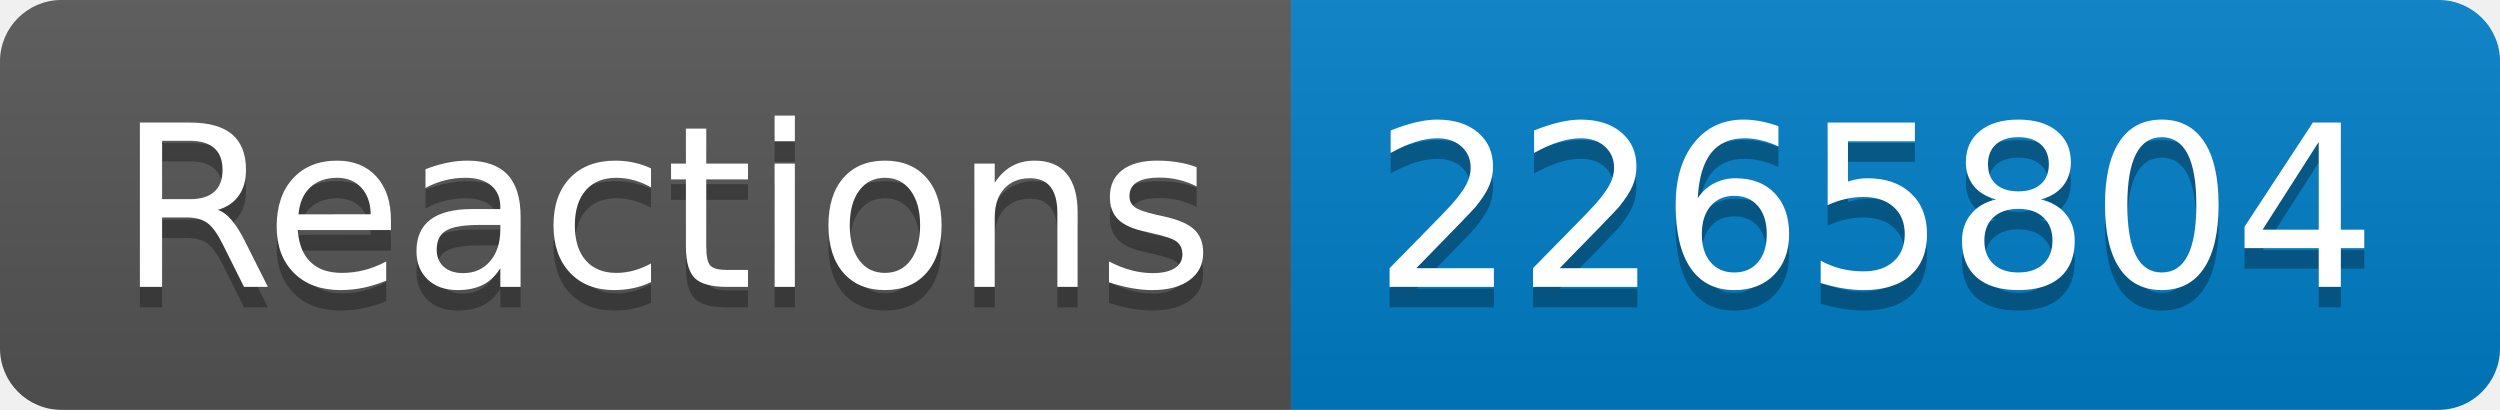
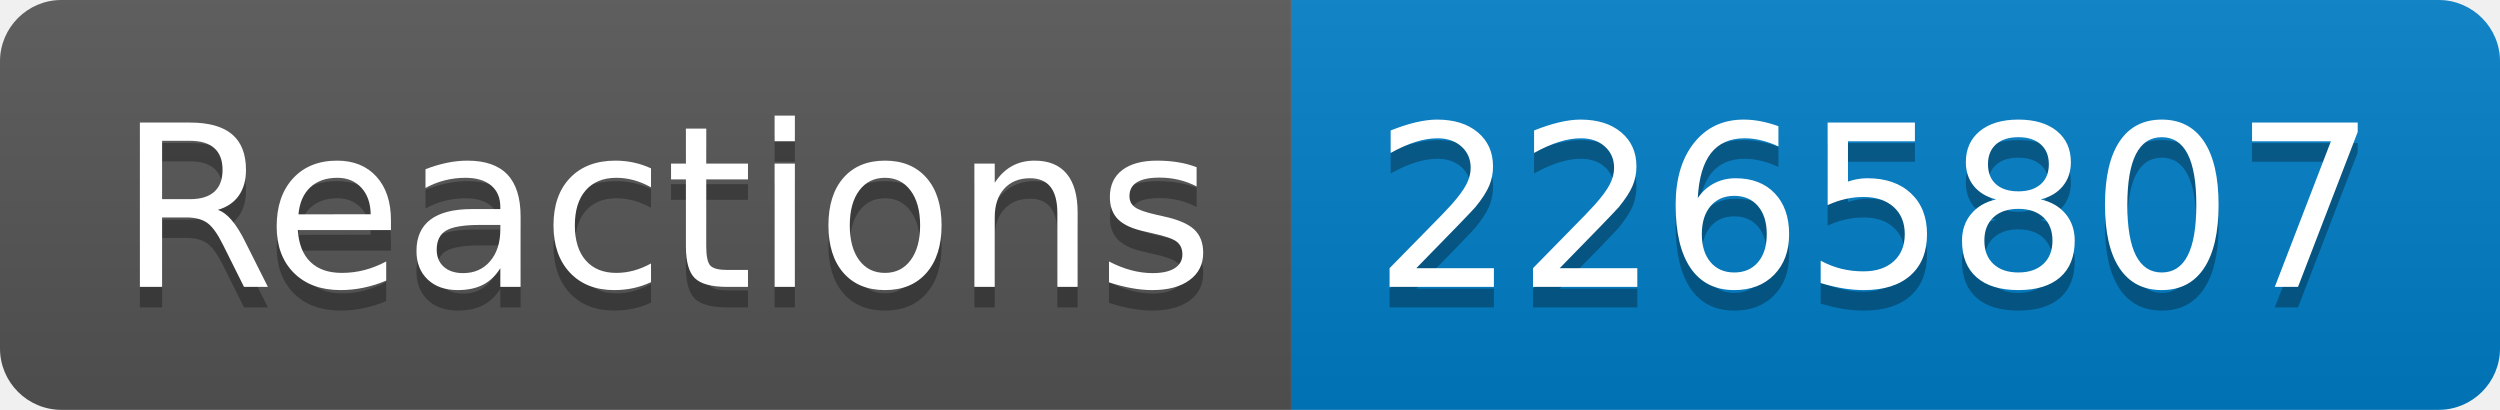
- <svg xmlns="http://www.w3.org/2000/svg" width="122" height="20" role="img" aria-label="Reactions: 2265804">
+ <svg xmlns="http://www.w3.org/2000/svg" width="122" height="20" role="img" aria-label="Reactions: 2265807">
  <linearGradient id="s" x2="0" y2="100%">
    <stop offset="0" stop-color="#bbb" stop-opacity=".1" />
    <stop offset="1" stop-opacity=".1" />
  </linearGradient>
  <clipPath id="r">
    <rect width="122" height="20" rx="3" fill="#fff" />
  </clipPath>
  <g clip-path="url(#r)">
    <rect width="63" height="20" fill="#555" />
    <rect x="63" width="59" height="20" fill="#007ec6" />
    <rect width="122" height="20" fill="url(#s)" />
  </g>
  <g fill="#fff" text-anchor="middle" font-family="Verdana,Geneva,DejaVu Sans,sans-serif" text-rendering="geometricPrecision" font-size="110">
    <text aria-hidden="true" x="325" y="150" fill="#010101" fill-opacity=".3" transform="scale(.1)" textLength="530">Reactions</text>
    <text x="325" y="140" transform="scale(.1)" fill="#fff" textLength="530">Reactions</text>
-     <text aria-hidden="true" x="915" y="150" fill="#010101" fill-opacity=".3" transform="scale(.1)" textLength="490">2265804</text>
-     <text x="915" y="140" transform="scale(.1)" fill="#fff" textLength="490">2265804</text>
+     <text aria-hidden="true" x="915" y="150" fill="#010101" fill-opacity=".3" transform="scale(.1)" textLength="490">2265807</text>
+     <text x="915" y="140" transform="scale(.1)" fill="#fff" textLength="490">2265807</text>
  </g>
</svg>
